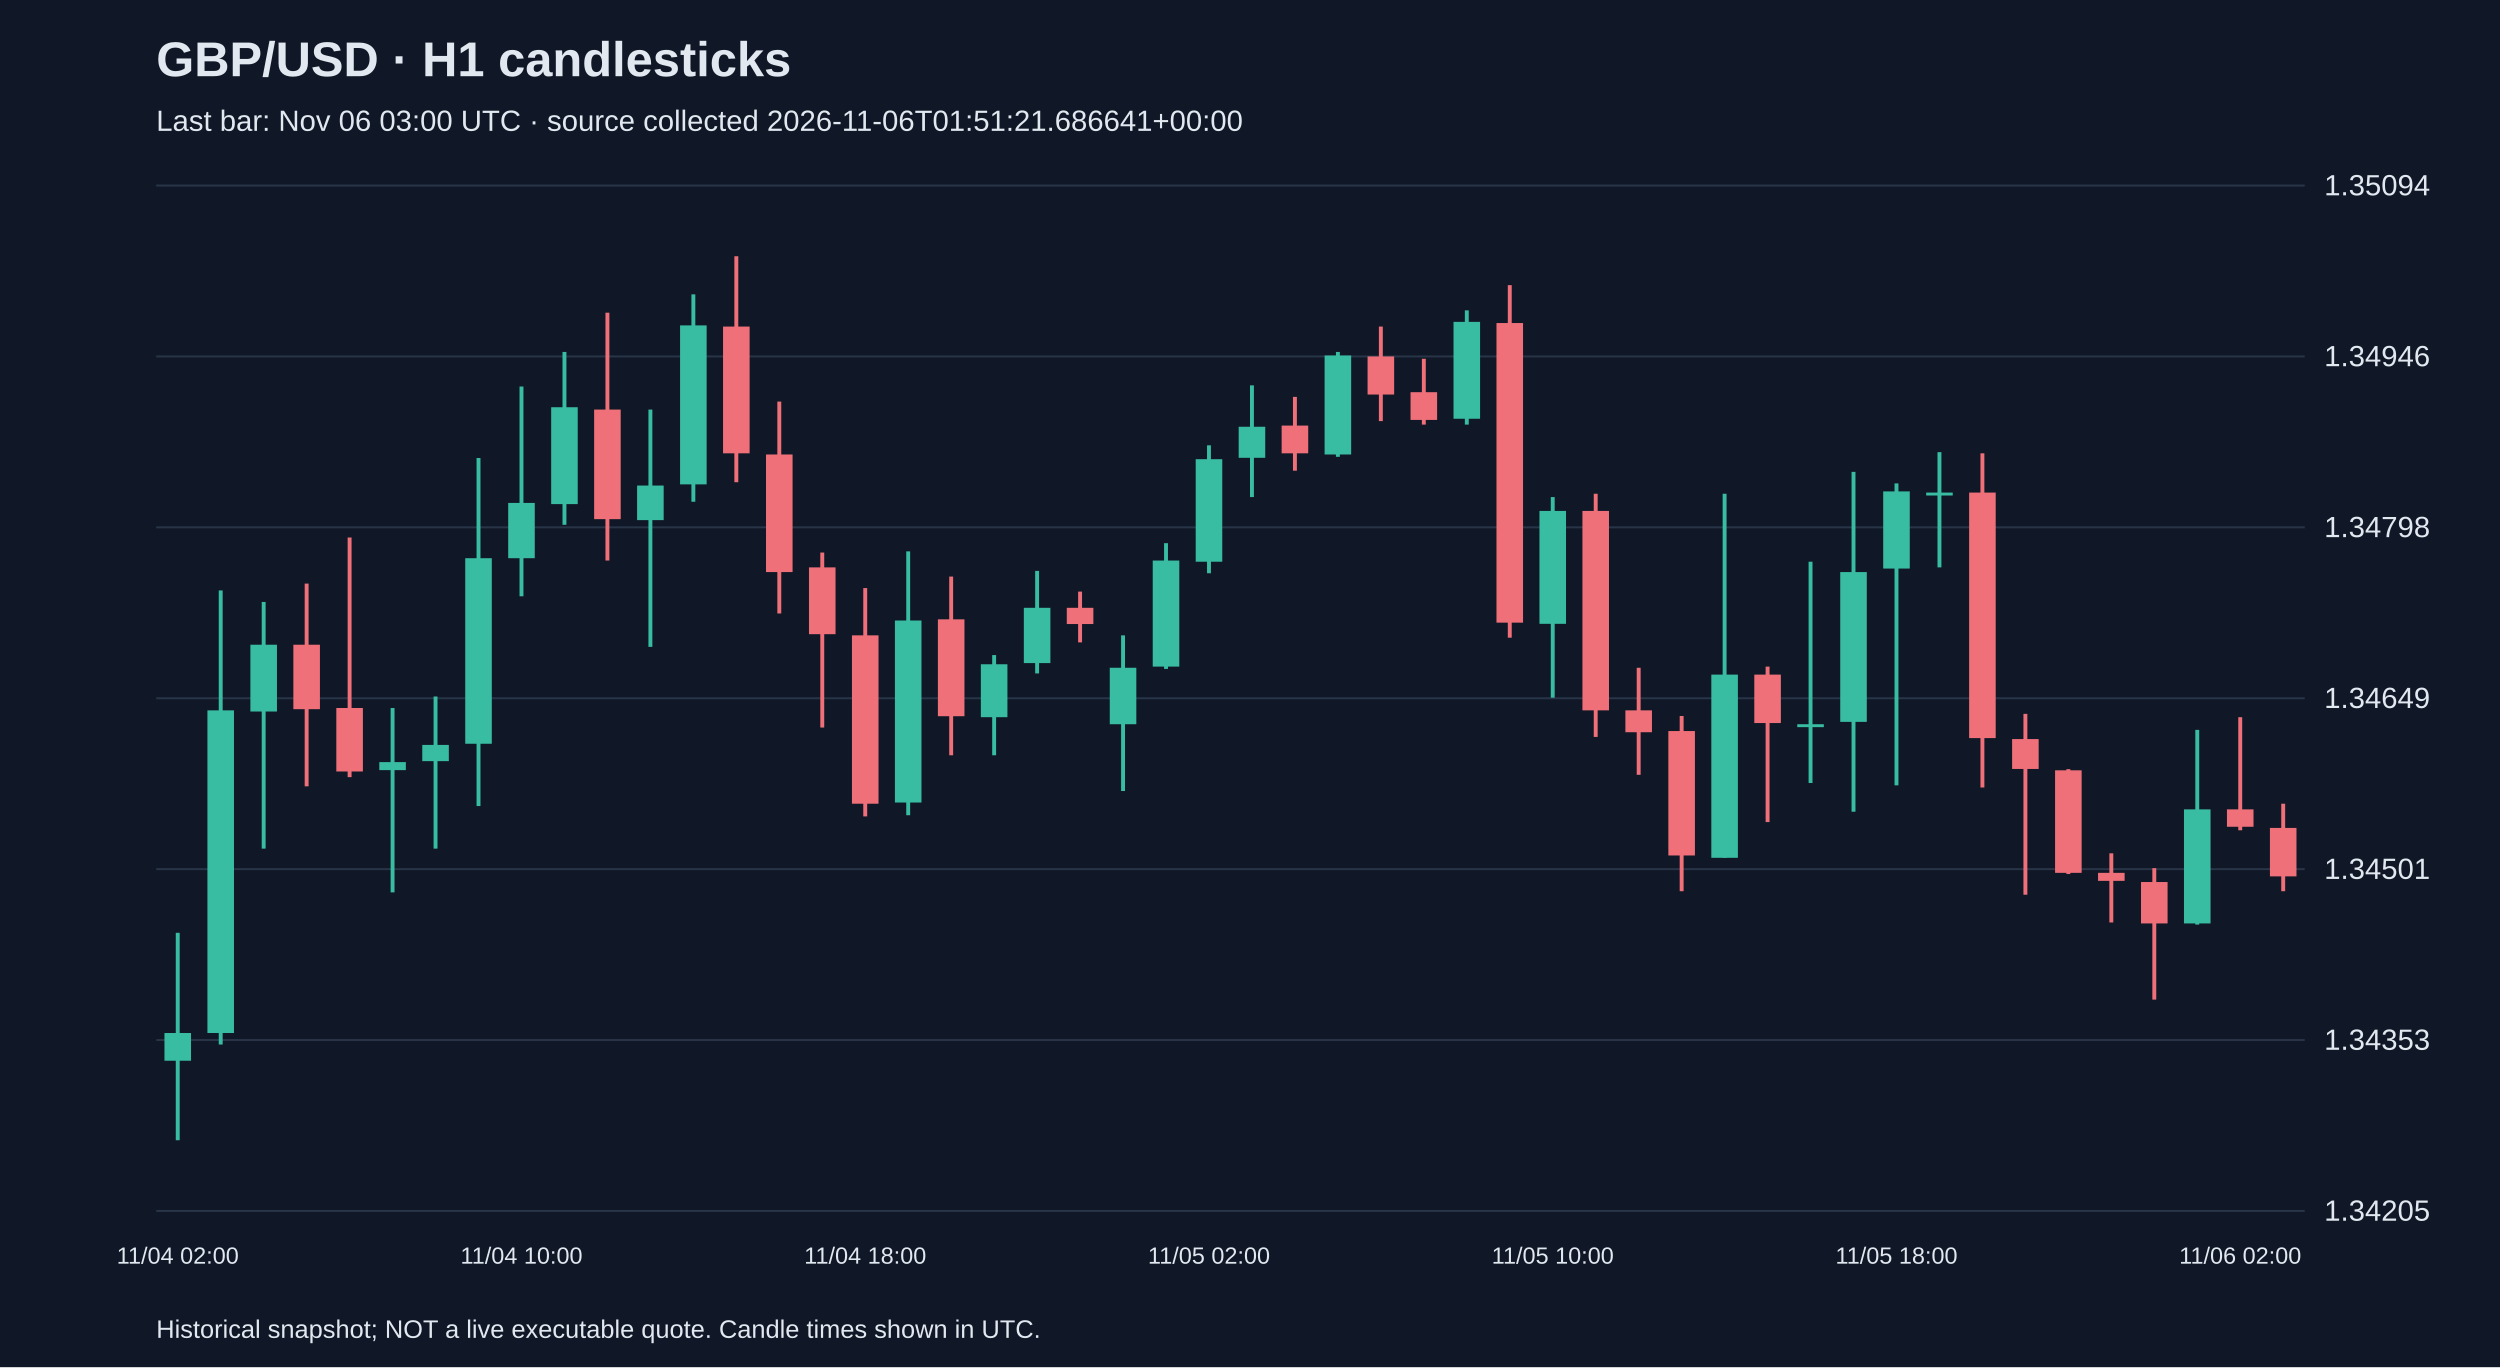
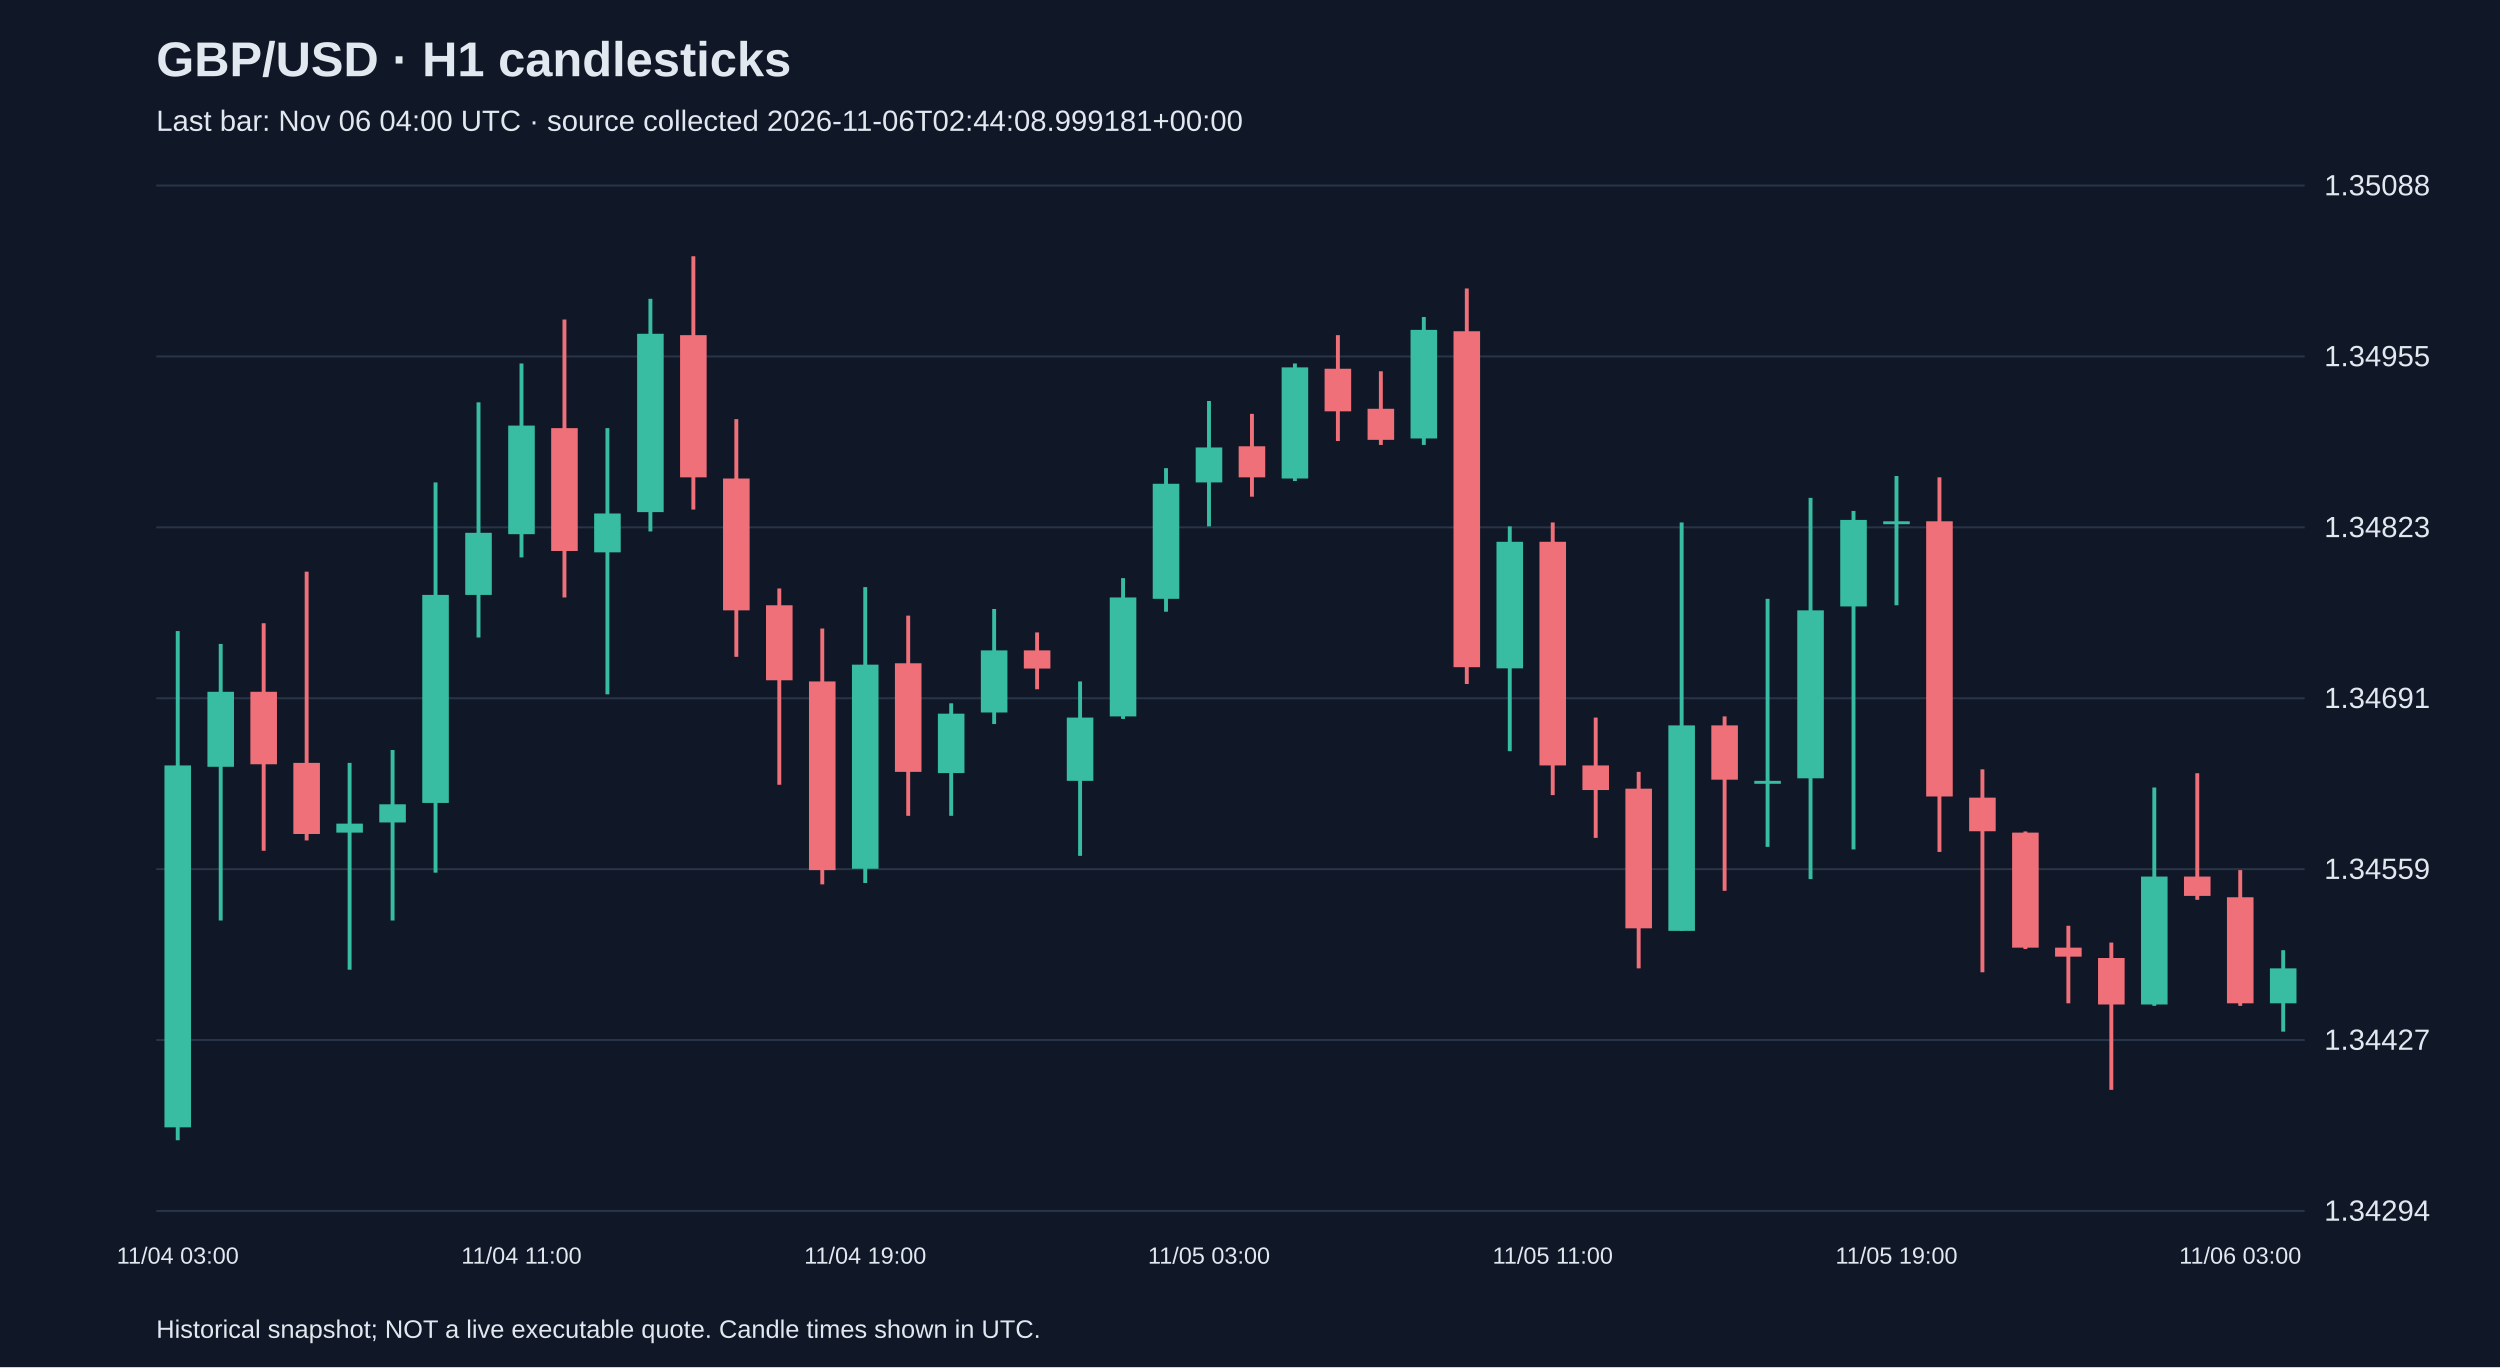
<svg xmlns="http://www.w3.org/2000/svg" viewBox="0 0 1280 700">
  <rect width="100%" height="100%" fill="#101827" />
  <style>text{font-family:Arial,sans-serif;fill:#e2e8f0}</style>
  <text x="80" y="39" font-size="25" font-weight="bold">GBP/USD · H1 candlesticks</text>
-   <text x="80" y="67" font-size="15" fill="#a6b1c5">Last bar: Nov 06 03:00 UTC · source collected 2026-11-06T01:51:21.686641+00:00</text>
+   <text x="80" y="67" font-size="15" fill="#a6b1c5">Last bar: Nov 06 04:00 UTC · source collected 2026-11-06T02:44:08.999181+00:00</text>
  <line x1="80" y1="620.0" x2="1180" y2="620.0" stroke="#283548" />
-   <text x="1190" y="625.0" font-size="15">1.34205</text>
+   <text x="1190" y="625.0" font-size="15">1.34294</text>
  <line x1="80" y1="532.5" x2="1180" y2="532.5" stroke="#283548" />
-   <text x="1190" y="537.5" font-size="15">1.34353</text>
+   <text x="1190" y="537.5" font-size="15">1.34427</text>
  <line x1="80" y1="445.0" x2="1180" y2="445.0" stroke="#283548" />
-   <text x="1190" y="450.0" font-size="15">1.34501</text>
+   <text x="1190" y="450.0" font-size="15">1.34559</text>
  <line x1="80" y1="357.5" x2="1180" y2="357.5" stroke="#283548" />
-   <text x="1190" y="362.5" font-size="15">1.34649</text>
+   <text x="1190" y="362.5" font-size="15">1.34691</text>
  <line x1="80" y1="270.0" x2="1180" y2="270.0" stroke="#283548" />
-   <text x="1190" y="275.0" font-size="15">1.34798</text>
+   <text x="1190" y="275.0" font-size="15">1.34823</text>
  <line x1="80" y1="182.5" x2="1180" y2="182.5" stroke="#283548" />
-   <text x="1190" y="187.5" font-size="15">1.34946</text>
+   <text x="1190" y="187.5" font-size="15">1.34955</text>
  <line x1="80" y1="95.0" x2="1180" y2="95.0" stroke="#283548" />
-   <text x="1190" y="100.0" font-size="15">1.35094</text>
-   <line x1="91.0" y1="477.6" x2="91.0" y2="583.8" stroke="#38bca2" stroke-width="2" />
-   <rect x="84.2" y="528.9" width="13.6" height="14.2" fill="#38bca2" />
-   <text x="91.0" y="647" text-anchor="middle" font-size="12">11/04 02:00</text>
-   <line x1="113.0" y1="302.3" x2="113.0" y2="534.8" stroke="#38bca2" stroke-width="2" />
-   <rect x="106.2" y="363.7" width="13.6" height="165.2" fill="#38bca2" />
-   <line x1="135.0" y1="308.2" x2="135.0" y2="434.5" stroke="#38bca2" stroke-width="2" />
-   <rect x="128.2" y="330.1" width="13.6" height="34.2" fill="#38bca2" />
-   <line x1="157.0" y1="298.8" x2="157.0" y2="402.6" stroke="#f07079" stroke-width="2" />
-   <rect x="150.2" y="330.1" width="13.6" height="33.0" fill="#f07079" />
-   <line x1="179.0" y1="275.2" x2="179.0" y2="397.9" stroke="#f07079" stroke-width="2" />
-   <rect x="172.2" y="362.5" width="13.6" height="32.5" fill="#f07079" />
-   <line x1="201.0" y1="362.5" x2="201.0" y2="456.9" stroke="#38bca2" stroke-width="2" />
-   <rect x="194.2" y="390.2" width="13.6" height="4.1" fill="#38bca2" />
-   <line x1="223.0" y1="356.6" x2="223.0" y2="434.5" stroke="#38bca2" stroke-width="2" />
-   <rect x="216.2" y="381.4" width="13.6" height="8.3" fill="#38bca2" />
-   <line x1="245.0" y1="234.5" x2="245.0" y2="412.7" stroke="#38bca2" stroke-width="2" />
-   <rect x="238.2" y="285.8" width="13.6" height="95.0" fill="#38bca2" />
-   <line x1="267.0" y1="197.9" x2="267.0" y2="305.3" stroke="#38bca2" stroke-width="2" />
-   <rect x="260.2" y="257.5" width="13.6" height="28.3" fill="#38bca2" />
-   <text x="267.0" y="647" text-anchor="middle" font-size="12">11/04 10:00</text>
-   <line x1="289.0" y1="180.2" x2="289.0" y2="268.7" stroke="#38bca2" stroke-width="2" />
-   <rect x="282.2" y="208.5" width="13.6" height="49.6" fill="#38bca2" />
-   <line x1="311.0" y1="160.1" x2="311.0" y2="287.0" stroke="#f07079" stroke-width="2" />
-   <rect x="304.2" y="209.7" width="13.6" height="56.1" fill="#f07079" />
-   <line x1="333.0" y1="209.7" x2="333.0" y2="331.2" stroke="#38bca2" stroke-width="2" />
-   <rect x="326.2" y="248.6" width="13.6" height="17.7" fill="#38bca2" />
-   <line x1="355.0" y1="150.7" x2="355.0" y2="256.9" stroke="#38bca2" stroke-width="2" />
-   <rect x="348.2" y="166.6" width="13.6" height="81.4" fill="#38bca2" />
-   <line x1="377.0" y1="131.2" x2="377.0" y2="246.9" stroke="#f07079" stroke-width="2" />
-   <rect x="370.2" y="167.2" width="13.6" height="64.9" fill="#f07079" />
-   <line x1="399.0" y1="205.6" x2="399.0" y2="314.1" stroke="#f07079" stroke-width="2" />
-   <rect x="392.2" y="232.7" width="13.6" height="60.2" fill="#f07079" />
-   <line x1="421.0" y1="282.9" x2="421.0" y2="372.5" stroke="#f07079" stroke-width="2" />
-   <rect x="414.2" y="290.5" width="13.6" height="34.2" fill="#f07079" />
-   <line x1="443.0" y1="301.1" x2="443.0" y2="418.0" stroke="#f07079" stroke-width="2" />
-   <rect x="436.2" y="325.3" width="13.6" height="86.2" fill="#f07079" />
-   <text x="443.0" y="647" text-anchor="middle" font-size="12">11/04 18:00</text>
-   <line x1="465.0" y1="282.3" x2="465.0" y2="417.4" stroke="#38bca2" stroke-width="2" />
-   <rect x="458.2" y="317.7" width="13.6" height="93.2" fill="#38bca2" />
-   <line x1="487.0" y1="295.2" x2="487.0" y2="386.7" stroke="#f07079" stroke-width="2" />
-   <rect x="480.2" y="317.1" width="13.6" height="49.6" fill="#f07079" />
-   <line x1="509.0" y1="335.4" x2="509.0" y2="386.7" stroke="#38bca2" stroke-width="2" />
-   <rect x="502.2" y="340.1" width="13.6" height="27.1" fill="#38bca2" />
-   <line x1="531.0" y1="292.3" x2="531.0" y2="344.8" stroke="#38bca2" stroke-width="2" />
-   <rect x="524.2" y="311.2" width="13.6" height="28.3" fill="#38bca2" />
-   <line x1="553.0" y1="302.9" x2="553.0" y2="328.9" stroke="#f07079" stroke-width="2" />
-   <rect x="546.2" y="311.2" width="13.6" height="8.3" fill="#f07079" />
-   <line x1="575.0" y1="325.3" x2="575.0" y2="405.0" stroke="#38bca2" stroke-width="2" />
-   <rect x="568.2" y="341.9" width="13.6" height="28.9" fill="#38bca2" />
-   <line x1="597.0" y1="278.1" x2="597.0" y2="342.5" stroke="#38bca2" stroke-width="2" />
-   <rect x="590.2" y="287.0" width="13.6" height="54.3" fill="#38bca2" />
-   <line x1="619.0" y1="228.0" x2="619.0" y2="293.5" stroke="#38bca2" stroke-width="2" />
-   <rect x="612.2" y="235.1" width="13.6" height="52.5" fill="#38bca2" />
-   <text x="619.0" y="647" text-anchor="middle" font-size="12">11/05 02:00</text>
-   <line x1="641.0" y1="197.3" x2="641.0" y2="254.5" stroke="#38bca2" stroke-width="2" />
-   <rect x="634.2" y="218.5" width="13.6" height="15.9" fill="#38bca2" />
-   <line x1="663.0" y1="203.2" x2="663.0" y2="241.0" stroke="#f07079" stroke-width="2" />
-   <rect x="656.2" y="217.9" width="13.6" height="14.2" fill="#f07079" />
-   <line x1="685.0" y1="180.2" x2="685.0" y2="233.9" stroke="#38bca2" stroke-width="2" />
-   <rect x="678.2" y="182.0" width="13.6" height="50.7" fill="#38bca2" />
-   <line x1="707.0" y1="167.2" x2="707.0" y2="215.6" stroke="#f07079" stroke-width="2" />
-   <rect x="700.2" y="182.5" width="13.6" height="19.5" fill="#f07079" />
-   <line x1="729.0" y1="183.7" x2="729.0" y2="217.4" stroke="#f07079" stroke-width="2" />
-   <rect x="722.2" y="200.8" width="13.6" height="14.2" fill="#f07079" />
-   <line x1="751.0" y1="158.9" x2="751.0" y2="217.4" stroke="#38bca2" stroke-width="2" />
-   <rect x="744.2" y="164.8" width="13.6" height="49.6" fill="#38bca2" />
-   <line x1="773.0" y1="146.0" x2="773.0" y2="326.5" stroke="#f07079" stroke-width="2" />
-   <rect x="766.2" y="165.4" width="13.6" height="153.4" fill="#f07079" />
-   <line x1="795.0" y1="254.5" x2="795.0" y2="357.2" stroke="#38bca2" stroke-width="2" />
-   <rect x="788.2" y="261.6" width="13.6" height="57.8" fill="#38bca2" />
-   <text x="795.0" y="647" text-anchor="middle" font-size="12">11/05 10:00</text>
-   <line x1="817.0" y1="252.8" x2="817.0" y2="377.3" stroke="#f07079" stroke-width="2" />
-   <rect x="810.2" y="261.6" width="13.6" height="102.1" fill="#f07079" />
-   <line x1="839.0" y1="341.9" x2="839.0" y2="396.7" stroke="#f07079" stroke-width="2" />
-   <rect x="832.2" y="363.7" width="13.6" height="11.2" fill="#f07079" />
-   <line x1="861.0" y1="366.6" x2="861.0" y2="456.3" stroke="#f07079" stroke-width="2" />
-   <rect x="854.2" y="374.3" width="13.6" height="63.7" fill="#f07079" />
-   <line x1="883.0" y1="252.8" x2="883.0" y2="439.2" stroke="#38bca2" stroke-width="2" />
-   <rect x="876.2" y="345.4" width="13.6" height="93.8" fill="#38bca2" />
-   <line x1="905.0" y1="341.3" x2="905.0" y2="420.9" stroke="#f07079" stroke-width="2" />
-   <rect x="898.2" y="345.4" width="13.6" height="24.8" fill="#f07079" />
-   <line x1="927.0" y1="287.6" x2="927.0" y2="400.9" stroke="#38bca2" stroke-width="2" />
-   <rect x="920.2" y="370.8" width="13.6" height="1.5" fill="#38bca2" />
-   <line x1="949.0" y1="241.6" x2="949.0" y2="415.6" stroke="#38bca2" stroke-width="2" />
-   <rect x="942.2" y="292.9" width="13.6" height="76.7" fill="#38bca2" />
-   <line x1="971.0" y1="247.5" x2="971.0" y2="402.1" stroke="#38bca2" stroke-width="2" />
-   <rect x="964.2" y="251.6" width="13.6" height="39.5" fill="#38bca2" />
-   <text x="971.0" y="647" text-anchor="middle" font-size="12">11/05 18:00</text>
-   <line x1="993.0" y1="231.5" x2="993.0" y2="290.5" stroke="#38bca2" stroke-width="2" />
-   <rect x="986.2" y="252.2" width="13.6" height="1.5" fill="#38bca2" />
-   <line x1="1015.0" y1="232.1" x2="1015.0" y2="403.2" stroke="#f07079" stroke-width="2" />
-   <rect x="1008.2" y="252.2" width="13.6" height="125.7" fill="#f07079" />
-   <line x1="1037.0" y1="365.5" x2="1037.0" y2="458.1" stroke="#f07079" stroke-width="2" />
-   <rect x="1030.2" y="378.4" width="13.6" height="15.3" fill="#f07079" />
-   <line x1="1059.0" y1="393.8" x2="1059.0" y2="447.5" stroke="#f07079" stroke-width="2" />
-   <rect x="1052.2" y="394.4" width="13.6" height="52.5" fill="#f07079" />
-   <line x1="1081.0" y1="436.9" x2="1081.0" y2="472.3" stroke="#f07079" stroke-width="2" />
-   <rect x="1074.2" y="446.9" width="13.6" height="4.1" fill="#f07079" />
-   <line x1="1103.0" y1="444.5" x2="1103.0" y2="511.8" stroke="#f07079" stroke-width="2" />
-   <rect x="1096.2" y="451.6" width="13.6" height="21.2" fill="#f07079" />
-   <line x1="1125.0" y1="373.7" x2="1125.0" y2="473.4" stroke="#38bca2" stroke-width="2" />
-   <rect x="1118.2" y="414.4" width="13.6" height="58.4" fill="#38bca2" />
-   <line x1="1147.0" y1="367.2" x2="1147.0" y2="425.1" stroke="#f07079" stroke-width="2" />
-   <rect x="1140.2" y="414.4" width="13.6" height="8.9" fill="#f07079" />
-   <text x="1147.0" y="647" text-anchor="middle" font-size="12">11/06 02:00</text>
-   <line x1="1169.0" y1="411.5" x2="1169.0" y2="456.3" stroke="#f07079" stroke-width="2" />
-   <rect x="1162.2" y="423.9" width="13.6" height="24.8" fill="#f07079" />
+   <text x="1190" y="100.0" font-size="15">1.35088</text>
+   <line x1="91.0" y1="323.1" x2="91.0" y2="583.8" stroke="#38bca2" stroke-width="2" />
+   <rect x="84.2" y="391.9" width="13.6" height="185.3" fill="#38bca2" />
+   <text x="91.0" y="647" text-anchor="middle" font-size="12">11/04 03:00</text>
+   <line x1="113.0" y1="329.7" x2="113.0" y2="471.3" stroke="#38bca2" stroke-width="2" />
+   <rect x="106.2" y="354.2" width="13.6" height="38.4" fill="#38bca2" />
+   <line x1="135.0" y1="319.1" x2="135.0" y2="435.6" stroke="#f07079" stroke-width="2" />
+   <rect x="128.2" y="354.2" width="13.6" height="37.1" fill="#f07079" />
+   <line x1="157.0" y1="292.7" x2="157.0" y2="430.3" stroke="#f07079" stroke-width="2" />
+   <rect x="150.2" y="390.6" width="13.6" height="36.4" fill="#f07079" />
+   <line x1="179.0" y1="390.6" x2="179.0" y2="496.5" stroke="#38bca2" stroke-width="2" />
+   <rect x="172.2" y="421.7" width="13.6" height="4.6" fill="#38bca2" />
+   <line x1="201.0" y1="384.0" x2="201.0" y2="471.3" stroke="#38bca2" stroke-width="2" />
+   <rect x="194.2" y="411.8" width="13.6" height="9.3" fill="#38bca2" />
+   <line x1="223.0" y1="247.0" x2="223.0" y2="446.8" stroke="#38bca2" stroke-width="2" />
+   <rect x="216.2" y="304.6" width="13.6" height="106.5" fill="#38bca2" />
+   <line x1="245.0" y1="206.0" x2="245.0" y2="326.4" stroke="#38bca2" stroke-width="2" />
+   <rect x="238.2" y="272.8" width="13.6" height="31.8" fill="#38bca2" />
+   <line x1="267.0" y1="186.1" x2="267.0" y2="285.4" stroke="#38bca2" stroke-width="2" />
+   <rect x="260.2" y="217.9" width="13.6" height="55.6" fill="#38bca2" />
+   <text x="267.0" y="647" text-anchor="middle" font-size="12">11/04 11:00</text>
+   <line x1="289.0" y1="163.6" x2="289.0" y2="305.9" stroke="#f07079" stroke-width="2" />
+   <rect x="282.2" y="219.2" width="13.6" height="62.9" fill="#f07079" />
+   <line x1="311.0" y1="219.2" x2="311.0" y2="355.5" stroke="#38bca2" stroke-width="2" />
+   <rect x="304.2" y="262.9" width="13.6" height="19.9" fill="#38bca2" />
+   <line x1="333.0" y1="153.0" x2="333.0" y2="272.1" stroke="#38bca2" stroke-width="2" />
+   <rect x="326.2" y="170.9" width="13.6" height="91.3" fill="#38bca2" />
+   <line x1="355.0" y1="131.2" x2="355.0" y2="260.9" stroke="#f07079" stroke-width="2" />
+   <rect x="348.2" y="171.6" width="13.6" height="72.8" fill="#f07079" />
+   <line x1="377.0" y1="214.6" x2="377.0" y2="336.3" stroke="#f07079" stroke-width="2" />
+   <rect x="370.2" y="245.0" width="13.6" height="67.5" fill="#f07079" />
+   <line x1="399.0" y1="301.3" x2="399.0" y2="401.8" stroke="#f07079" stroke-width="2" />
+   <rect x="392.2" y="309.9" width="13.6" height="38.4" fill="#f07079" />
+   <line x1="421.0" y1="321.8" x2="421.0" y2="452.8" stroke="#f07079" stroke-width="2" />
+   <rect x="414.2" y="348.9" width="13.6" height="96.6" fill="#f07079" />
+   <line x1="443.0" y1="300.6" x2="443.0" y2="452.1" stroke="#38bca2" stroke-width="2" />
+   <rect x="436.2" y="340.3" width="13.6" height="104.5" fill="#38bca2" />
+   <text x="443.0" y="647" text-anchor="middle" font-size="12">11/04 19:00</text>
+   <line x1="465.0" y1="315.2" x2="465.0" y2="417.7" stroke="#f07079" stroke-width="2" />
+   <rect x="458.2" y="339.6" width="13.6" height="55.6" fill="#f07079" />
+   <line x1="487.0" y1="360.1" x2="487.0" y2="417.7" stroke="#38bca2" stroke-width="2" />
+   <rect x="480.2" y="365.4" width="13.6" height="30.4" fill="#38bca2" />
+   <line x1="509.0" y1="311.8" x2="509.0" y2="370.7" stroke="#38bca2" stroke-width="2" />
+   <rect x="502.2" y="333.0" width="13.6" height="31.8" fill="#38bca2" />
+   <line x1="531.0" y1="323.8" x2="531.0" y2="352.9" stroke="#f07079" stroke-width="2" />
+   <rect x="524.2" y="333.0" width="13.6" height="9.3" fill="#f07079" />
+   <line x1="553.0" y1="348.9" x2="553.0" y2="438.2" stroke="#38bca2" stroke-width="2" />
+   <rect x="546.2" y="367.4" width="13.6" height="32.4" fill="#38bca2" />
+   <line x1="575.0" y1="296.0" x2="575.0" y2="368.1" stroke="#38bca2" stroke-width="2" />
+   <rect x="568.2" y="305.9" width="13.6" height="60.9" fill="#38bca2" />
+   <line x1="597.0" y1="239.7" x2="597.0" y2="313.2" stroke="#38bca2" stroke-width="2" />
+   <rect x="590.2" y="247.7" width="13.6" height="58.9" fill="#38bca2" />
+   <line x1="619.0" y1="205.3" x2="619.0" y2="269.5" stroke="#38bca2" stroke-width="2" />
+   <rect x="612.2" y="229.1" width="13.6" height="17.9" fill="#38bca2" />
+   <text x="619.0" y="647" text-anchor="middle" font-size="12">11/05 03:00</text>
+   <line x1="641.0" y1="211.9" x2="641.0" y2="254.3" stroke="#f07079" stroke-width="2" />
+   <rect x="634.2" y="228.5" width="13.6" height="15.9" fill="#f07079" />
+   <line x1="663.0" y1="186.1" x2="663.0" y2="246.3" stroke="#38bca2" stroke-width="2" />
+   <rect x="656.2" y="188.1" width="13.6" height="56.9" fill="#38bca2" />
+   <line x1="685.0" y1="171.6" x2="685.0" y2="225.8" stroke="#f07079" stroke-width="2" />
+   <rect x="678.2" y="188.8" width="13.6" height="21.8" fill="#f07079" />
+   <line x1="707.0" y1="190.1" x2="707.0" y2="227.8" stroke="#f07079" stroke-width="2" />
+   <rect x="700.2" y="209.3" width="13.6" height="15.9" fill="#f07079" />
+   <line x1="729.0" y1="162.3" x2="729.0" y2="227.8" stroke="#38bca2" stroke-width="2" />
+   <rect x="722.2" y="168.9" width="13.6" height="55.6" fill="#38bca2" />
+   <line x1="751.0" y1="147.7" x2="751.0" y2="350.2" stroke="#f07079" stroke-width="2" />
+   <rect x="744.2" y="169.6" width="13.6" height="172.0" fill="#f07079" />
+   <line x1="773.0" y1="269.5" x2="773.0" y2="384.6" stroke="#38bca2" stroke-width="2" />
+   <rect x="766.2" y="277.4" width="13.6" height="64.8" fill="#38bca2" />
+   <line x1="795.0" y1="267.5" x2="795.0" y2="407.1" stroke="#f07079" stroke-width="2" />
+   <rect x="788.2" y="277.4" width="13.6" height="114.5" fill="#f07079" />
+   <text x="795.0" y="647" text-anchor="middle" font-size="12">11/05 11:00</text>
+   <line x1="817.0" y1="367.4" x2="817.0" y2="429.0" stroke="#f07079" stroke-width="2" />
+   <rect x="810.2" y="391.9" width="13.6" height="12.6" fill="#f07079" />
+   <line x1="839.0" y1="395.2" x2="839.0" y2="495.8" stroke="#f07079" stroke-width="2" />
+   <rect x="832.2" y="403.8" width="13.6" height="71.5" fill="#f07079" />
+   <line x1="861.0" y1="267.5" x2="861.0" y2="476.6" stroke="#38bca2" stroke-width="2" />
+   <rect x="854.2" y="371.4" width="13.6" height="105.2" fill="#38bca2" />
+   <line x1="883.0" y1="366.8" x2="883.0" y2="456.1" stroke="#f07079" stroke-width="2" />
+   <rect x="876.2" y="371.4" width="13.6" height="27.8" fill="#f07079" />
+   <line x1="905.0" y1="306.6" x2="905.0" y2="433.6" stroke="#38bca2" stroke-width="2" />
+   <rect x="898.2" y="399.8" width="13.6" height="1.5" fill="#38bca2" />
+   <line x1="927.0" y1="254.9" x2="927.0" y2="450.1" stroke="#38bca2" stroke-width="2" />
+   <rect x="920.2" y="312.5" width="13.6" height="86.0" fill="#38bca2" />
+   <line x1="949.0" y1="261.6" x2="949.0" y2="434.9" stroke="#38bca2" stroke-width="2" />
+   <rect x="942.2" y="266.2" width="13.6" height="44.3" fill="#38bca2" />
+   <line x1="971.0" y1="243.7" x2="971.0" y2="309.9" stroke="#38bca2" stroke-width="2" />
+   <rect x="964.2" y="266.9" width="13.6" height="1.5" fill="#38bca2" />
+   <text x="971.0" y="647" text-anchor="middle" font-size="12">11/05 19:00</text>
+   <line x1="993.0" y1="244.4" x2="993.0" y2="436.2" stroke="#f07079" stroke-width="2" />
+   <rect x="986.2" y="266.9" width="13.6" height="140.9" fill="#f07079" />
+   <line x1="1015.0" y1="393.9" x2="1015.0" y2="497.8" stroke="#f07079" stroke-width="2" />
+   <rect x="1008.2" y="408.4" width="13.6" height="17.2" fill="#f07079" />
+   <line x1="1037.0" y1="425.7" x2="1037.0" y2="485.9" stroke="#f07079" stroke-width="2" />
+   <rect x="1030.2" y="426.3" width="13.6" height="58.9" fill="#f07079" />
+   <line x1="1059.0" y1="474.0" x2="1059.0" y2="513.7" stroke="#f07079" stroke-width="2" />
+   <rect x="1052.2" y="485.2" width="13.6" height="4.6" fill="#f07079" />
+   <line x1="1081.0" y1="482.6" x2="1081.0" y2="558.0" stroke="#f07079" stroke-width="2" />
+   <rect x="1074.2" y="490.5" width="13.6" height="23.8" fill="#f07079" />
+   <line x1="1103.0" y1="403.2" x2="1103.0" y2="515.0" stroke="#38bca2" stroke-width="2" />
+   <rect x="1096.2" y="448.8" width="13.6" height="65.5" fill="#38bca2" />
+   <line x1="1125.0" y1="395.9" x2="1125.0" y2="460.7" stroke="#f07079" stroke-width="2" />
+   <rect x="1118.2" y="448.8" width="13.6" height="9.9" fill="#f07079" />
+   <line x1="1147.0" y1="445.5" x2="1147.0" y2="515.0" stroke="#f07079" stroke-width="2" />
+   <rect x="1140.2" y="459.4" width="13.6" height="54.3" fill="#f07079" />
+   <text x="1147.0" y="647" text-anchor="middle" font-size="12">11/06 03:00</text>
+   <line x1="1169.0" y1="486.5" x2="1169.0" y2="528.2" stroke="#38bca2" stroke-width="2" />
+   <rect x="1162.2" y="495.8" width="13.6" height="17.9" fill="#38bca2" />
  <text x="80" y="685" font-size="13">Historical snapshot; NOT a live executable quote. Candle times shown in UTC.</text>
</svg>
